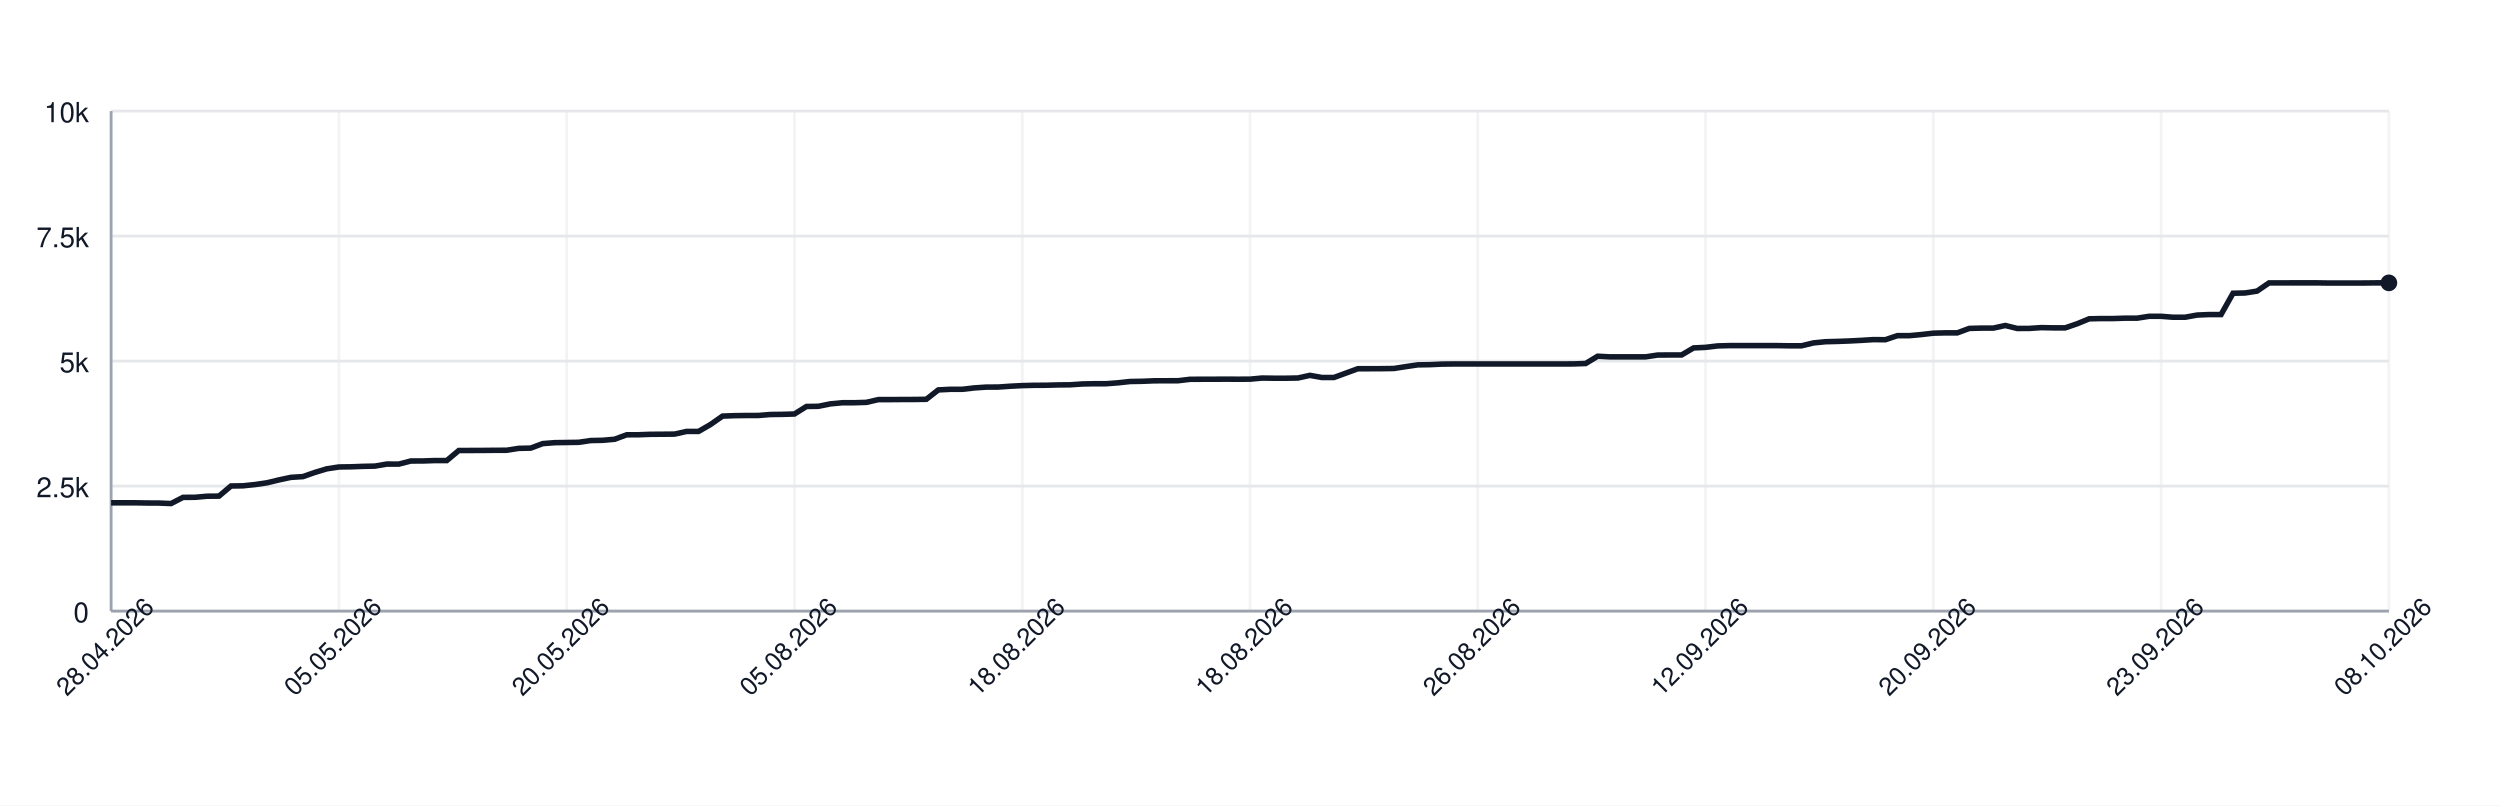
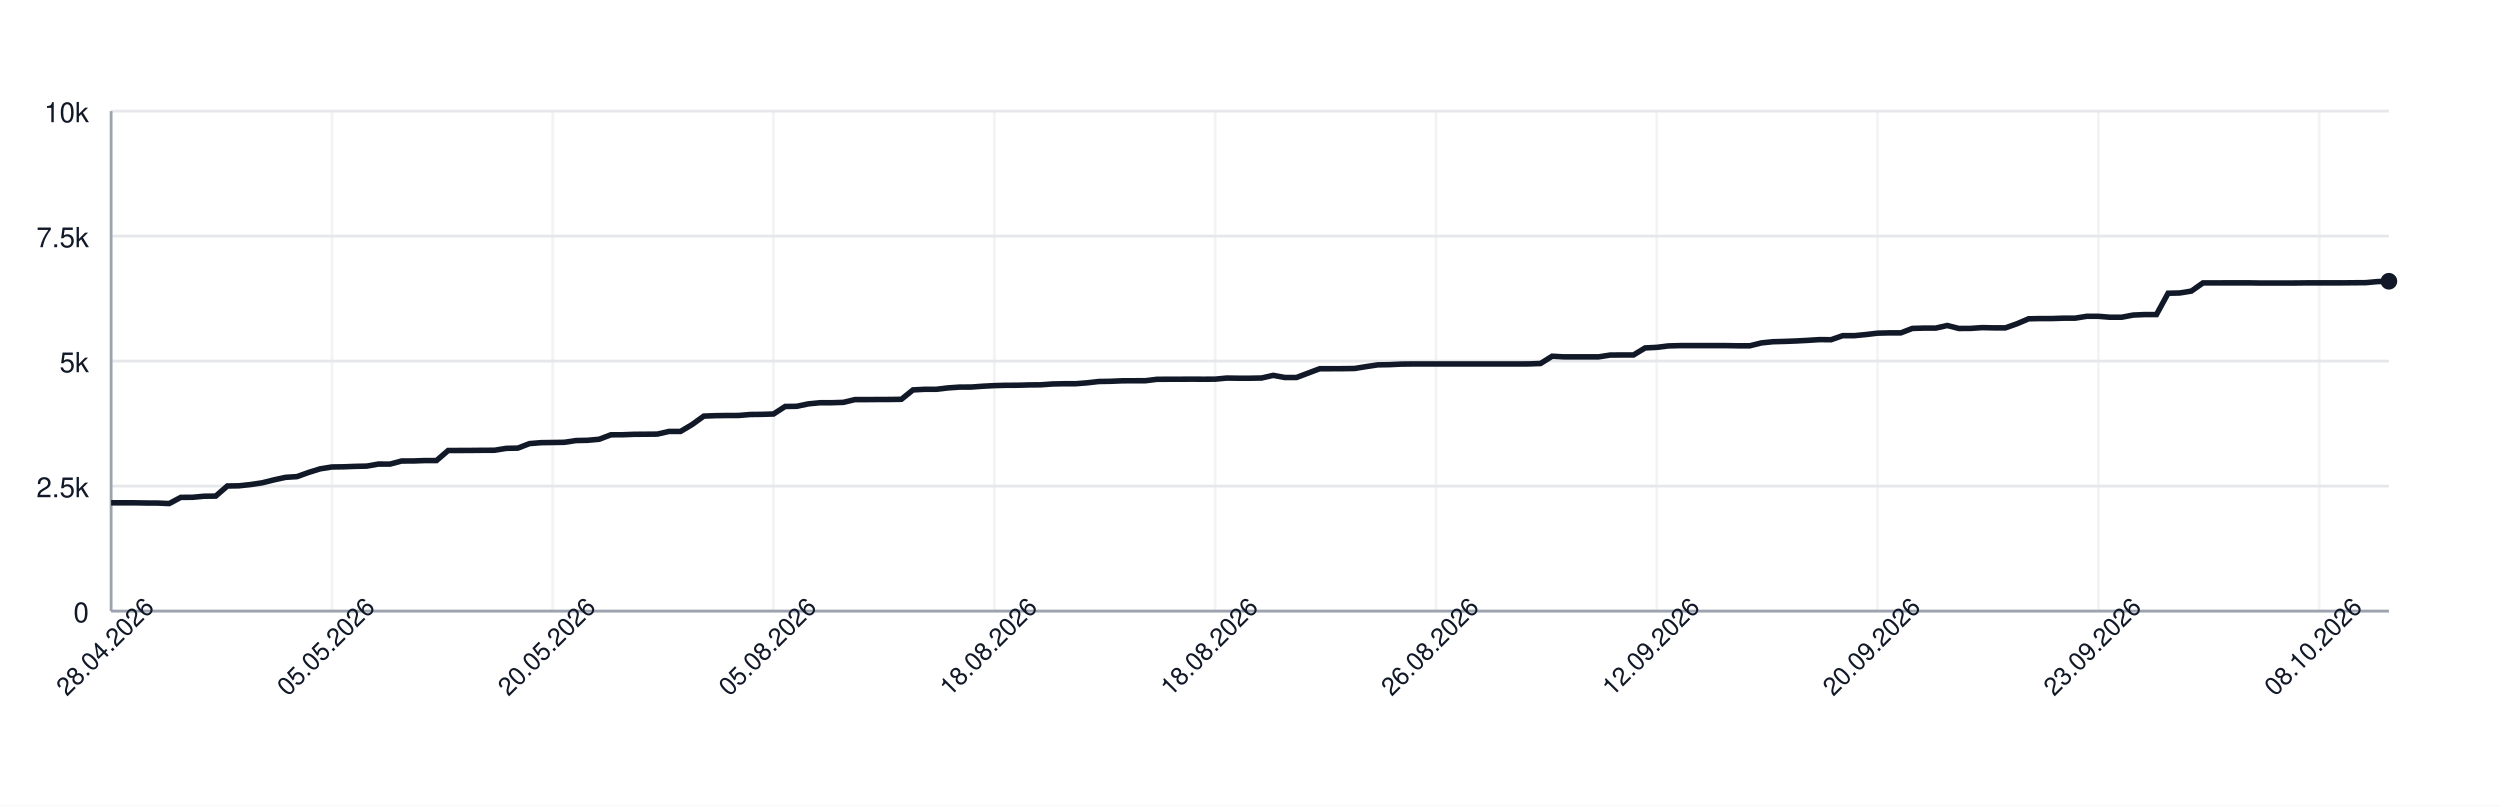
<svg xmlns="http://www.w3.org/2000/svg" width="900" height="290" style="font-family: -apple-system, BlinkMacSystemFont, 'Segoe UI', Helvetica, Arial, sans-serif;">
  <rect width="100%" height="100%" fill="white" />
  <g>
    <line x1="40" y1="220.00" x2="860" y2="220.00" stroke="#e5e7eb" />
    <text x="32" y="224.00" font-size="10" fill="#111827" text-anchor="end">0</text>
    <line x1="40" y1="175.00" x2="860" y2="175.00" stroke="#e5e7eb" />
    <text x="32" y="179.00" font-size="10" fill="#111827" text-anchor="end">2.5k</text>
    <line x1="40" y1="130.00" x2="860" y2="130.00" stroke="#e5e7eb" />
    <text x="32" y="134.00" font-size="10" fill="#111827" text-anchor="end">5k</text>
    <line x1="40" y1="85.00" x2="860" y2="85.00" stroke="#e5e7eb" />
    <text x="32" y="89.00" font-size="10" fill="#111827" text-anchor="end">7.5k</text>
    <line x1="40" y1="40.00" x2="860" y2="40.00" stroke="#e5e7eb" />
    <text x="32" y="44.00" font-size="10" fill="#111827" text-anchor="end">10k</text>
    <line x1="40.00" y1="40" x2="40.00" y2="220" stroke="#e5e7eb" opacity="0.5" />
-     <line x1="122.00" y1="40" x2="122.00" y2="220" stroke="#e5e7eb" opacity="0.5" />
-     <line x1="204.00" y1="40" x2="204.00" y2="220" stroke="#e5e7eb" opacity="0.5" />
-     <line x1="286.00" y1="40" x2="286.00" y2="220" stroke="#e5e7eb" opacity="0.5" />
-     <line x1="368.00" y1="40" x2="368.00" y2="220" stroke="#e5e7eb" opacity="0.5" />
-     <line x1="450.00" y1="40" x2="450.00" y2="220" stroke="#e5e7eb" opacity="0.5" />
-     <line x1="532.00" y1="40" x2="532.00" y2="220" stroke="#e5e7eb" opacity="0.5" />
-     <line x1="614.00" y1="40" x2="614.00" y2="220" stroke="#e5e7eb" opacity="0.5" />
-     <line x1="696.00" y1="40" x2="696.00" y2="220" stroke="#e5e7eb" opacity="0.5" />
-     <line x1="778.00" y1="40" x2="778.00" y2="220" stroke="#e5e7eb" opacity="0.5" />
-     <line x1="860.00" y1="40" x2="860.00" y2="220" stroke="#e5e7eb" opacity="0.5" />
+     <line x1="119.49" y1="40" x2="119.49" y2="220" stroke="#e5e7eb" opacity="0.5" />
+     <line x1="198.98" y1="40" x2="198.98" y2="220" stroke="#e5e7eb" opacity="0.5" />
+     <line x1="278.47" y1="40" x2="278.47" y2="220" stroke="#e5e7eb" opacity="0.5" />
+     <line x1="357.96" y1="40" x2="357.96" y2="220" stroke="#e5e7eb" opacity="0.5" />
+     <line x1="437.45" y1="40" x2="437.45" y2="220" stroke="#e5e7eb" opacity="0.5" />
+     <line x1="516.94" y1="40" x2="516.94" y2="220" stroke="#e5e7eb" opacity="0.5" />
+     <line x1="596.43" y1="40" x2="596.43" y2="220" stroke="#e5e7eb" opacity="0.5" />
+     <line x1="675.92" y1="40" x2="675.92" y2="220" stroke="#e5e7eb" opacity="0.5" />
+     <line x1="755.41" y1="40" x2="755.41" y2="220" stroke="#e5e7eb" opacity="0.5" />
+     <line x1="834.90" y1="40" x2="834.90" y2="220" stroke="#e5e7eb" opacity="0.5" />
    <line x1="40" y1="220" x2="860" y2="220" stroke="#9ca3af" />
    <line x1="40" y1="40" x2="40" y2="220" stroke="#9ca3af" />
-     <path d="M 40.00 181.01 L 44.32 181.01 L 48.63 181.01 L 52.95 181.08 L 57.26 181.10 L 61.58 181.28 L 65.89 179.05 L 70.21 179.03 L 74.53 178.64 L 78.84 178.60 L 83.16 174.96 L 87.47 174.89 L 91.79 174.44 L 96.11 173.81 L 100.42 172.77 L 104.74 171.85 L 109.05 171.58 L 113.37 170.07 L 117.68 168.77 L 122.00 168.11 L 126.32 168.05 L 130.63 167.89 L 134.95 167.80 L 139.26 167.06 L 143.58 167.08 L 147.89 165.96 L 152.21 165.95 L 156.53 165.80 L 160.84 165.80 L 165.16 162.18 L 169.47 162.17 L 173.79 162.15 L 178.11 162.11 L 182.42 162.09 L 186.74 161.41 L 191.05 161.32 L 195.37 159.70 L 199.68 159.36 L 204.00 159.30 L 208.32 159.23 L 212.63 158.60 L 216.95 158.51 L 221.26 158.13 L 225.58 156.53 L 229.89 156.51 L 234.21 156.35 L 238.53 156.32 L 242.84 156.28 L 247.16 155.31 L 251.47 155.31 L 255.79 152.82 L 260.11 149.80 L 264.42 149.64 L 268.74 149.58 L 273.05 149.57 L 277.37 149.22 L 281.68 149.17 L 286.00 149.04 L 290.32 146.33 L 294.63 146.27 L 298.95 145.39 L 303.26 144.98 L 307.58 144.98 L 311.89 144.85 L 316.21 143.86 L 320.53 143.86 L 324.84 143.82 L 329.16 143.81 L 333.47 143.75 L 337.79 140.37 L 342.11 140.15 L 346.42 140.15 L 350.74 139.65 L 355.05 139.36 L 359.37 139.34 L 363.68 139.04 L 368.00 138.82 L 372.32 138.71 L 376.63 138.69 L 380.95 138.57 L 385.26 138.53 L 389.58 138.23 L 393.89 138.14 L 398.21 138.14 L 402.53 137.81 L 406.84 137.34 L 411.16 137.27 L 415.47 137.09 L 419.79 137.07 L 424.11 137.06 L 428.42 136.55 L 432.74 136.53 L 437.05 136.52 L 441.37 136.50 L 445.68 136.52 L 450.00 136.50 L 454.32 136.10 L 458.63 136.16 L 462.95 136.16 L 467.26 136.08 L 471.58 135.13 L 475.89 135.90 L 480.21 135.90 L 484.53 134.32 L 488.84 132.74 L 493.16 132.74 L 497.47 132.72 L 501.79 132.66 L 506.11 131.98 L 510.42 131.35 L 514.74 131.28 L 519.05 131.08 L 523.37 131.03 L 527.68 131.03 L 532.00 131.03 L 536.32 131.03 L 540.63 131.03 L 544.95 131.03 L 549.26 131.03 L 553.58 131.03 L 557.89 131.03 L 562.21 131.03 L 566.53 131.01 L 570.84 130.86 L 575.16 128.24 L 579.47 128.47 L 583.79 128.47 L 588.11 128.47 L 592.42 128.47 L 596.74 127.82 L 601.05 127.79 L 605.37 127.79 L 609.68 125.25 L 614.00 125.05 L 618.32 124.53 L 622.63 124.42 L 626.95 124.42 L 631.26 124.42 L 635.58 124.42 L 639.89 124.42 L 644.21 124.49 L 648.53 124.49 L 652.84 123.45 L 657.16 123.02 L 661.47 122.91 L 665.79 122.75 L 670.11 122.53 L 674.42 122.26 L 678.74 122.30 L 683.05 120.84 L 687.37 120.84 L 691.68 120.44 L 696.00 119.94 L 700.32 119.83 L 704.63 119.83 L 708.95 118.23 L 713.26 118.12 L 717.58 118.12 L 721.89 117.18 L 726.21 118.25 L 730.53 118.23 L 734.84 117.94 L 739.16 118.03 L 743.47 118.03 L 747.79 116.55 L 752.11 114.77 L 756.42 114.68 L 760.74 114.68 L 765.05 114.54 L 769.37 114.54 L 773.68 113.87 L 778.00 113.87 L 782.32 114.21 L 786.63 114.21 L 790.95 113.42 L 795.26 113.24 L 799.58 113.24 L 803.89 105.57 L 808.21 105.47 L 812.53 104.80 L 816.84 101.85 L 821.16 101.85 L 825.47 101.83 L 829.79 101.83 L 834.11 101.83 L 838.42 101.90 L 842.74 101.90 L 847.05 101.90 L 851.37 101.88 L 855.68 101.83 L 860.00 101.83" fill="none" stroke="#111827" stroke-width="2" />
-     <circle cx="860.00" cy="101.83" r="3" fill="#111827" />
+     <path d="M 40.00 181.01 L 44.18 181.01 L 48.37 181.01 L 52.55 181.08 L 56.73 181.10 L 60.92 181.28 L 65.10 179.05 L 69.29 179.03 L 73.47 178.64 L 77.65 178.60 L 81.84 174.96 L 86.02 174.89 L 90.20 174.44 L 94.39 173.81 L 98.57 172.77 L 102.76 171.85 L 106.94 171.58 L 111.12 170.07 L 115.31 168.77 L 119.49 168.11 L 123.67 168.05 L 127.86 167.89 L 132.04 167.80 L 136.22 167.06 L 140.41 167.08 L 144.59 165.96 L 148.78 165.95 L 152.96 165.80 L 157.14 165.80 L 161.33 162.18 L 165.51 162.17 L 169.69 162.15 L 173.88 162.11 L 178.06 162.09 L 182.24 161.41 L 186.43 161.32 L 190.61 159.70 L 194.80 159.36 L 198.98 159.30 L 203.16 159.23 L 207.35 158.60 L 211.53 158.51 L 215.71 158.13 L 219.90 156.53 L 224.08 156.51 L 228.27 156.35 L 232.45 156.32 L 236.63 156.28 L 240.82 155.31 L 245.00 155.31 L 249.18 152.82 L 253.37 149.80 L 257.55 149.64 L 261.73 149.58 L 265.92 149.57 L 270.10 149.22 L 274.29 149.17 L 278.47 149.04 L 282.65 146.33 L 286.84 146.27 L 291.02 145.39 L 295.20 144.98 L 299.39 144.98 L 303.57 144.85 L 307.76 143.86 L 311.94 143.86 L 316.12 143.82 L 320.31 143.81 L 324.49 143.75 L 328.67 140.37 L 332.86 140.15 L 337.04 140.15 L 341.22 139.65 L 345.41 139.36 L 349.59 139.34 L 353.78 139.04 L 357.96 138.82 L 362.14 138.71 L 366.33 138.69 L 370.51 138.57 L 374.69 138.53 L 378.88 138.23 L 383.06 138.14 L 387.24 138.14 L 391.43 137.81 L 395.61 137.34 L 399.80 137.27 L 403.98 137.09 L 408.16 137.07 L 412.35 137.06 L 416.53 136.55 L 420.71 136.53 L 424.90 136.52 L 429.08 136.50 L 433.27 136.52 L 437.45 136.50 L 441.63 136.10 L 445.82 136.16 L 450.00 136.16 L 454.18 136.08 L 458.37 135.13 L 462.55 135.90 L 466.73 135.90 L 470.92 134.32 L 475.10 132.74 L 479.29 132.74 L 483.47 132.72 L 487.65 132.66 L 491.84 131.98 L 496.02 131.35 L 500.20 131.28 L 504.39 131.08 L 508.57 131.03 L 512.76 131.03 L 516.94 131.03 L 521.12 131.03 L 525.31 131.03 L 529.49 131.03 L 533.67 131.03 L 537.86 131.03 L 542.04 131.03 L 546.22 131.03 L 550.41 131.01 L 554.59 130.86 L 558.78 128.24 L 562.96 128.47 L 567.14 128.47 L 571.33 128.47 L 575.51 128.47 L 579.69 127.82 L 583.88 127.79 L 588.06 127.79 L 592.24 125.25 L 596.43 125.05 L 600.61 124.53 L 604.80 124.42 L 608.98 124.42 L 613.16 124.42 L 617.35 124.42 L 621.53 124.42 L 625.71 124.49 L 629.90 124.49 L 634.08 123.45 L 638.27 123.02 L 642.45 122.91 L 646.63 122.75 L 650.82 122.53 L 655.00 122.26 L 659.18 122.30 L 663.37 120.84 L 667.55 120.84 L 671.73 120.44 L 675.92 119.94 L 680.10 119.83 L 684.29 119.83 L 688.47 118.23 L 692.65 118.12 L 696.84 118.12 L 701.02 117.18 L 705.20 118.25 L 709.39 118.23 L 713.57 117.94 L 717.76 118.03 L 721.94 118.03 L 726.12 116.55 L 730.31 114.77 L 734.49 114.68 L 738.67 114.68 L 742.86 114.54 L 747.04 114.54 L 751.22 113.87 L 755.41 113.87 L 759.59 114.21 L 763.78 114.21 L 767.96 113.42 L 772.14 113.24 L 776.33 113.24 L 780.51 105.57 L 784.69 105.47 L 788.88 104.80 L 793.06 101.85 L 797.24 101.85 L 801.43 101.83 L 805.61 101.83 L 809.80 101.83 L 813.98 101.90 L 818.16 101.90 L 822.35 101.90 L 826.53 101.88 L 830.71 101.83 L 834.90 101.83 L 839.08 101.83 L 843.27 101.83 L 847.45 101.79 L 851.63 101.76 L 855.82 101.38 L 860.00 101.25" fill="none" stroke="#111827" stroke-width="2" />
+     <circle cx="860.00" cy="101.25" r="3" fill="#111827" />
    <text x="40.00" y="235.00" font-size="9" fill="#111827" text-anchor="middle" transform="rotate(-45 40.00 235.00)">28.04.2026</text>
-     <text x="122.00" y="235.00" font-size="9" fill="#111827" text-anchor="middle" transform="rotate(-45 122.00 235.00)">05.05.2026</text>
-     <text x="204.00" y="235.00" font-size="9" fill="#111827" text-anchor="middle" transform="rotate(-45 204.00 235.00)">20.05.2026</text>
-     <text x="286.00" y="235.00" font-size="9" fill="#111827" text-anchor="middle" transform="rotate(-45 286.00 235.00)">05.08.2026</text>
-     <text x="368.00" y="235.00" font-size="9" fill="#111827" text-anchor="middle" transform="rotate(-45 368.00 235.00)">18.08.2026</text>
-     <text x="450.00" y="235.00" font-size="9" fill="#111827" text-anchor="middle" transform="rotate(-45 450.00 235.00)">18.08.2026</text>
-     <text x="532.00" y="235.00" font-size="9" fill="#111827" text-anchor="middle" transform="rotate(-45 532.00 235.00)">26.08.2026</text>
-     <text x="614.00" y="235.00" font-size="9" fill="#111827" text-anchor="middle" transform="rotate(-45 614.00 235.00)">12.09.2026</text>
-     <text x="696.00" y="235.00" font-size="9" fill="#111827" text-anchor="middle" transform="rotate(-45 696.00 235.00)">20.09.2026</text>
-     <text x="778.00" y="235.00" font-size="9" fill="#111827" text-anchor="middle" transform="rotate(-45 778.00 235.00)">23.09.2026</text>
-     <text x="860.00" y="235.00" font-size="9" fill="#111827" text-anchor="middle" transform="rotate(-45 860.00 235.00)">08.10.2026</text>
+     <text x="119.49" y="235.00" font-size="9" fill="#111827" text-anchor="middle" transform="rotate(-45 119.49 235.00)">05.05.2026</text>
+     <text x="198.98" y="235.00" font-size="9" fill="#111827" text-anchor="middle" transform="rotate(-45 198.98 235.00)">20.05.2026</text>
+     <text x="278.47" y="235.00" font-size="9" fill="#111827" text-anchor="middle" transform="rotate(-45 278.47 235.00)">05.08.2026</text>
+     <text x="357.96" y="235.00" font-size="9" fill="#111827" text-anchor="middle" transform="rotate(-45 357.96 235.00)">18.08.2026</text>
+     <text x="437.45" y="235.00" font-size="9" fill="#111827" text-anchor="middle" transform="rotate(-45 437.45 235.00)">18.08.2026</text>
+     <text x="516.94" y="235.00" font-size="9" fill="#111827" text-anchor="middle" transform="rotate(-45 516.94 235.00)">26.08.2026</text>
+     <text x="596.43" y="235.00" font-size="9" fill="#111827" text-anchor="middle" transform="rotate(-45 596.43 235.00)">12.09.2026</text>
+     <text x="675.92" y="235.00" font-size="9" fill="#111827" text-anchor="middle" transform="rotate(-45 675.92 235.00)">20.09.2026</text>
+     <text x="755.41" y="235.00" font-size="9" fill="#111827" text-anchor="middle" transform="rotate(-45 755.41 235.00)">23.09.2026</text>
+     <text x="834.90" y="235.00" font-size="9" fill="#111827" text-anchor="middle" transform="rotate(-45 834.90 235.00)">08.10.2026</text>
  </g>
</svg>
